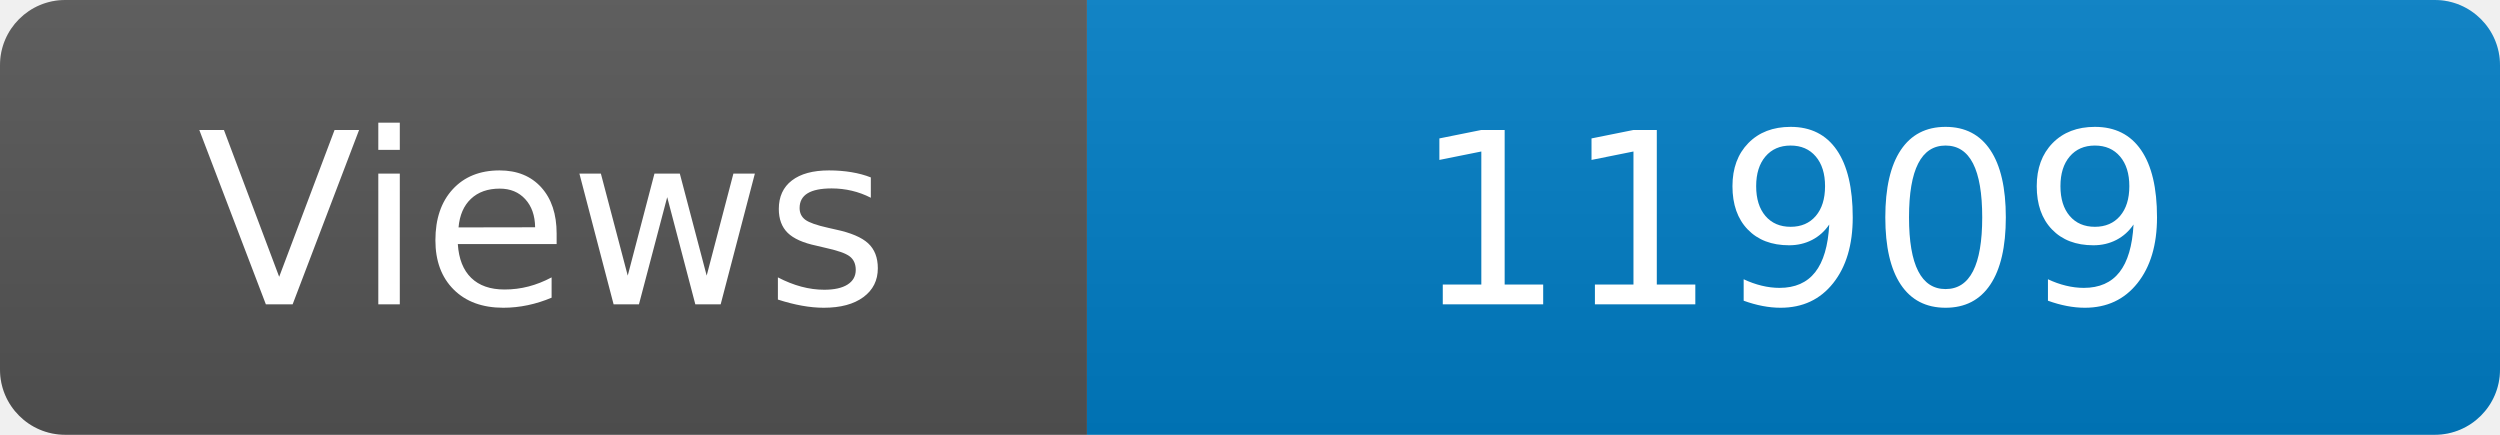
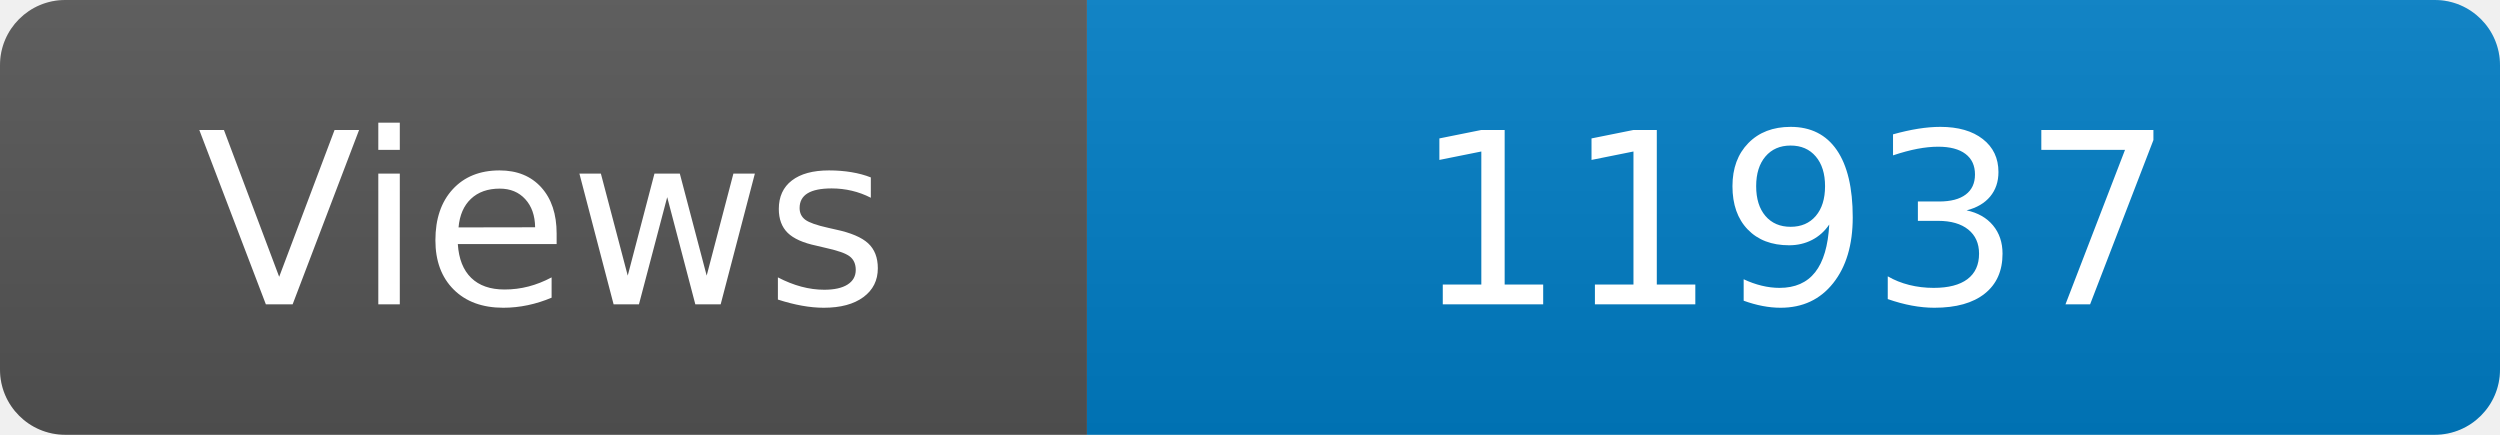
<svg xmlns="http://www.w3.org/2000/svg" width="115" height="20" role="img" aria-label="Maintained?: yes">
  <linearGradient id="s" x2="0" y2="100%">
    <stop offset="0" stop-color="#bbb" stop-opacity=".1" />
    <stop offset="1" stop-opacity=".1" />
  </linearGradient>
  <clipPath id="r">
    <rect width="115" height="20" rx="3" fill="#fff" />
  </clipPath>
  <g clip-path="url(#r)">
    <rect width="50" height="20" fill="#555" />
    <rect x="50" width="160" height="20" fill="#007ec6" />
    <rect width="115" height="20" fill="url(#s)" />
  </g>
  <g fill="#fff" text-anchor="middle" font-family="Verdana,Geneva,DejaVu Sans,sans-serif" font-size="110">
    <text x="250" y="140" transform="scale(.1)" fill="#fff">Views</text>
-     <text x="825" y="140" transform="scale(.1)" fill="#fff">11909</text>
+     <text x="825" y="140" transform="scale(.1)" fill="#fff">11937</text>
  </g>
</svg>
